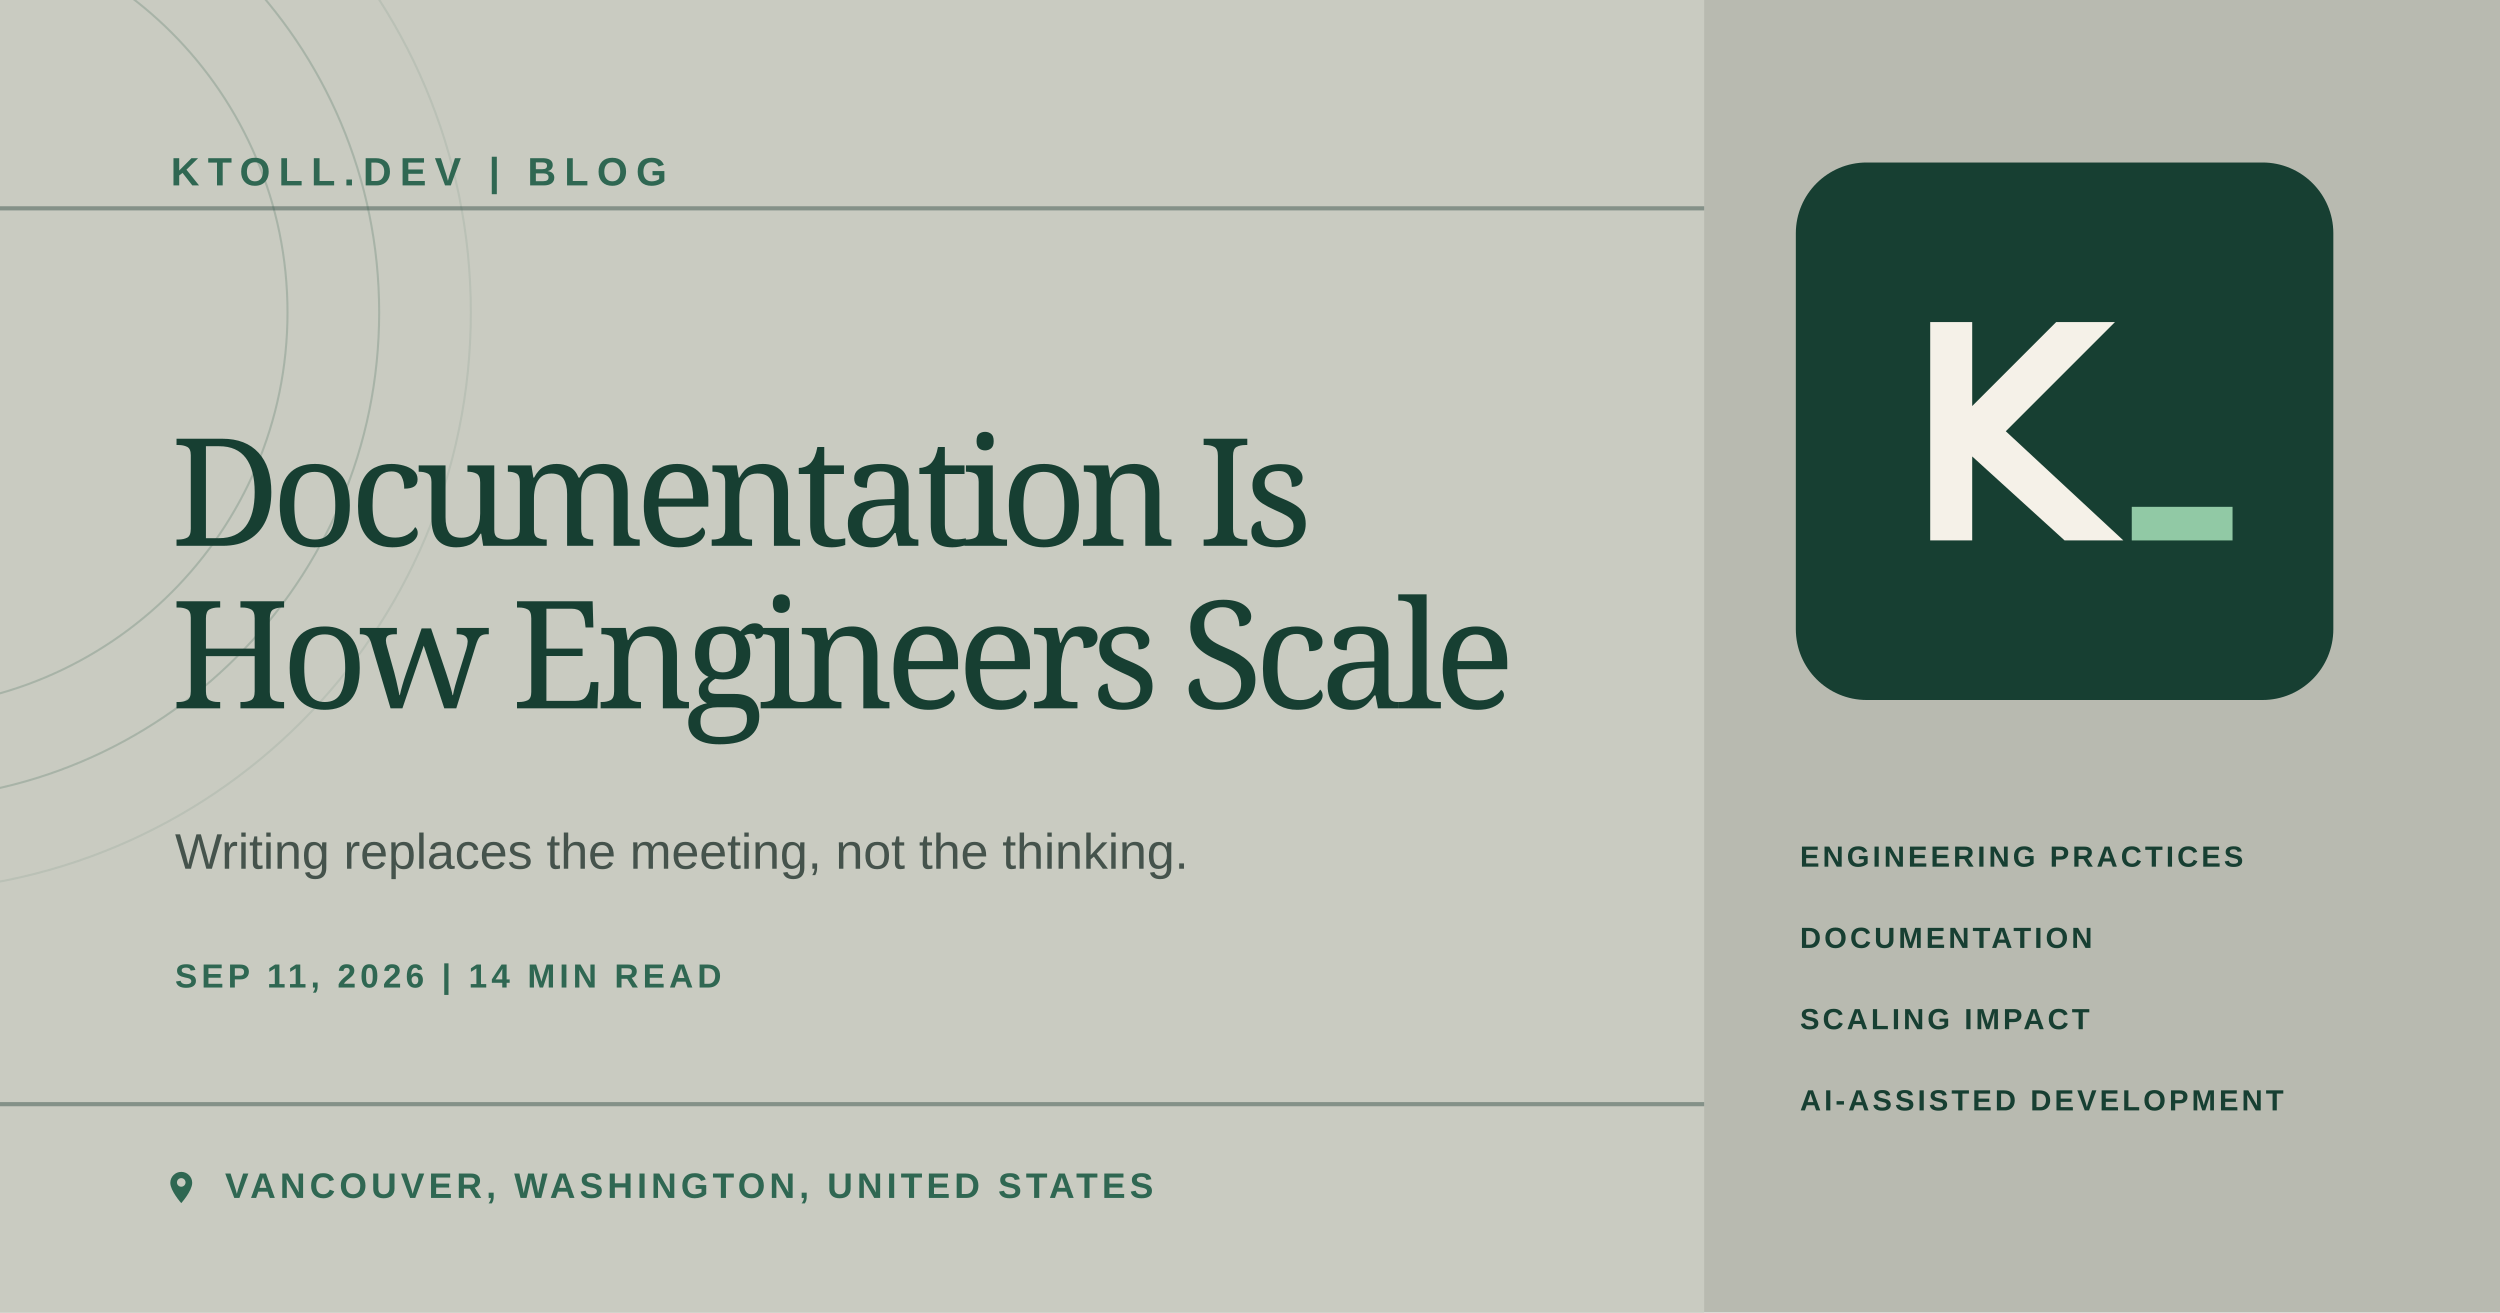
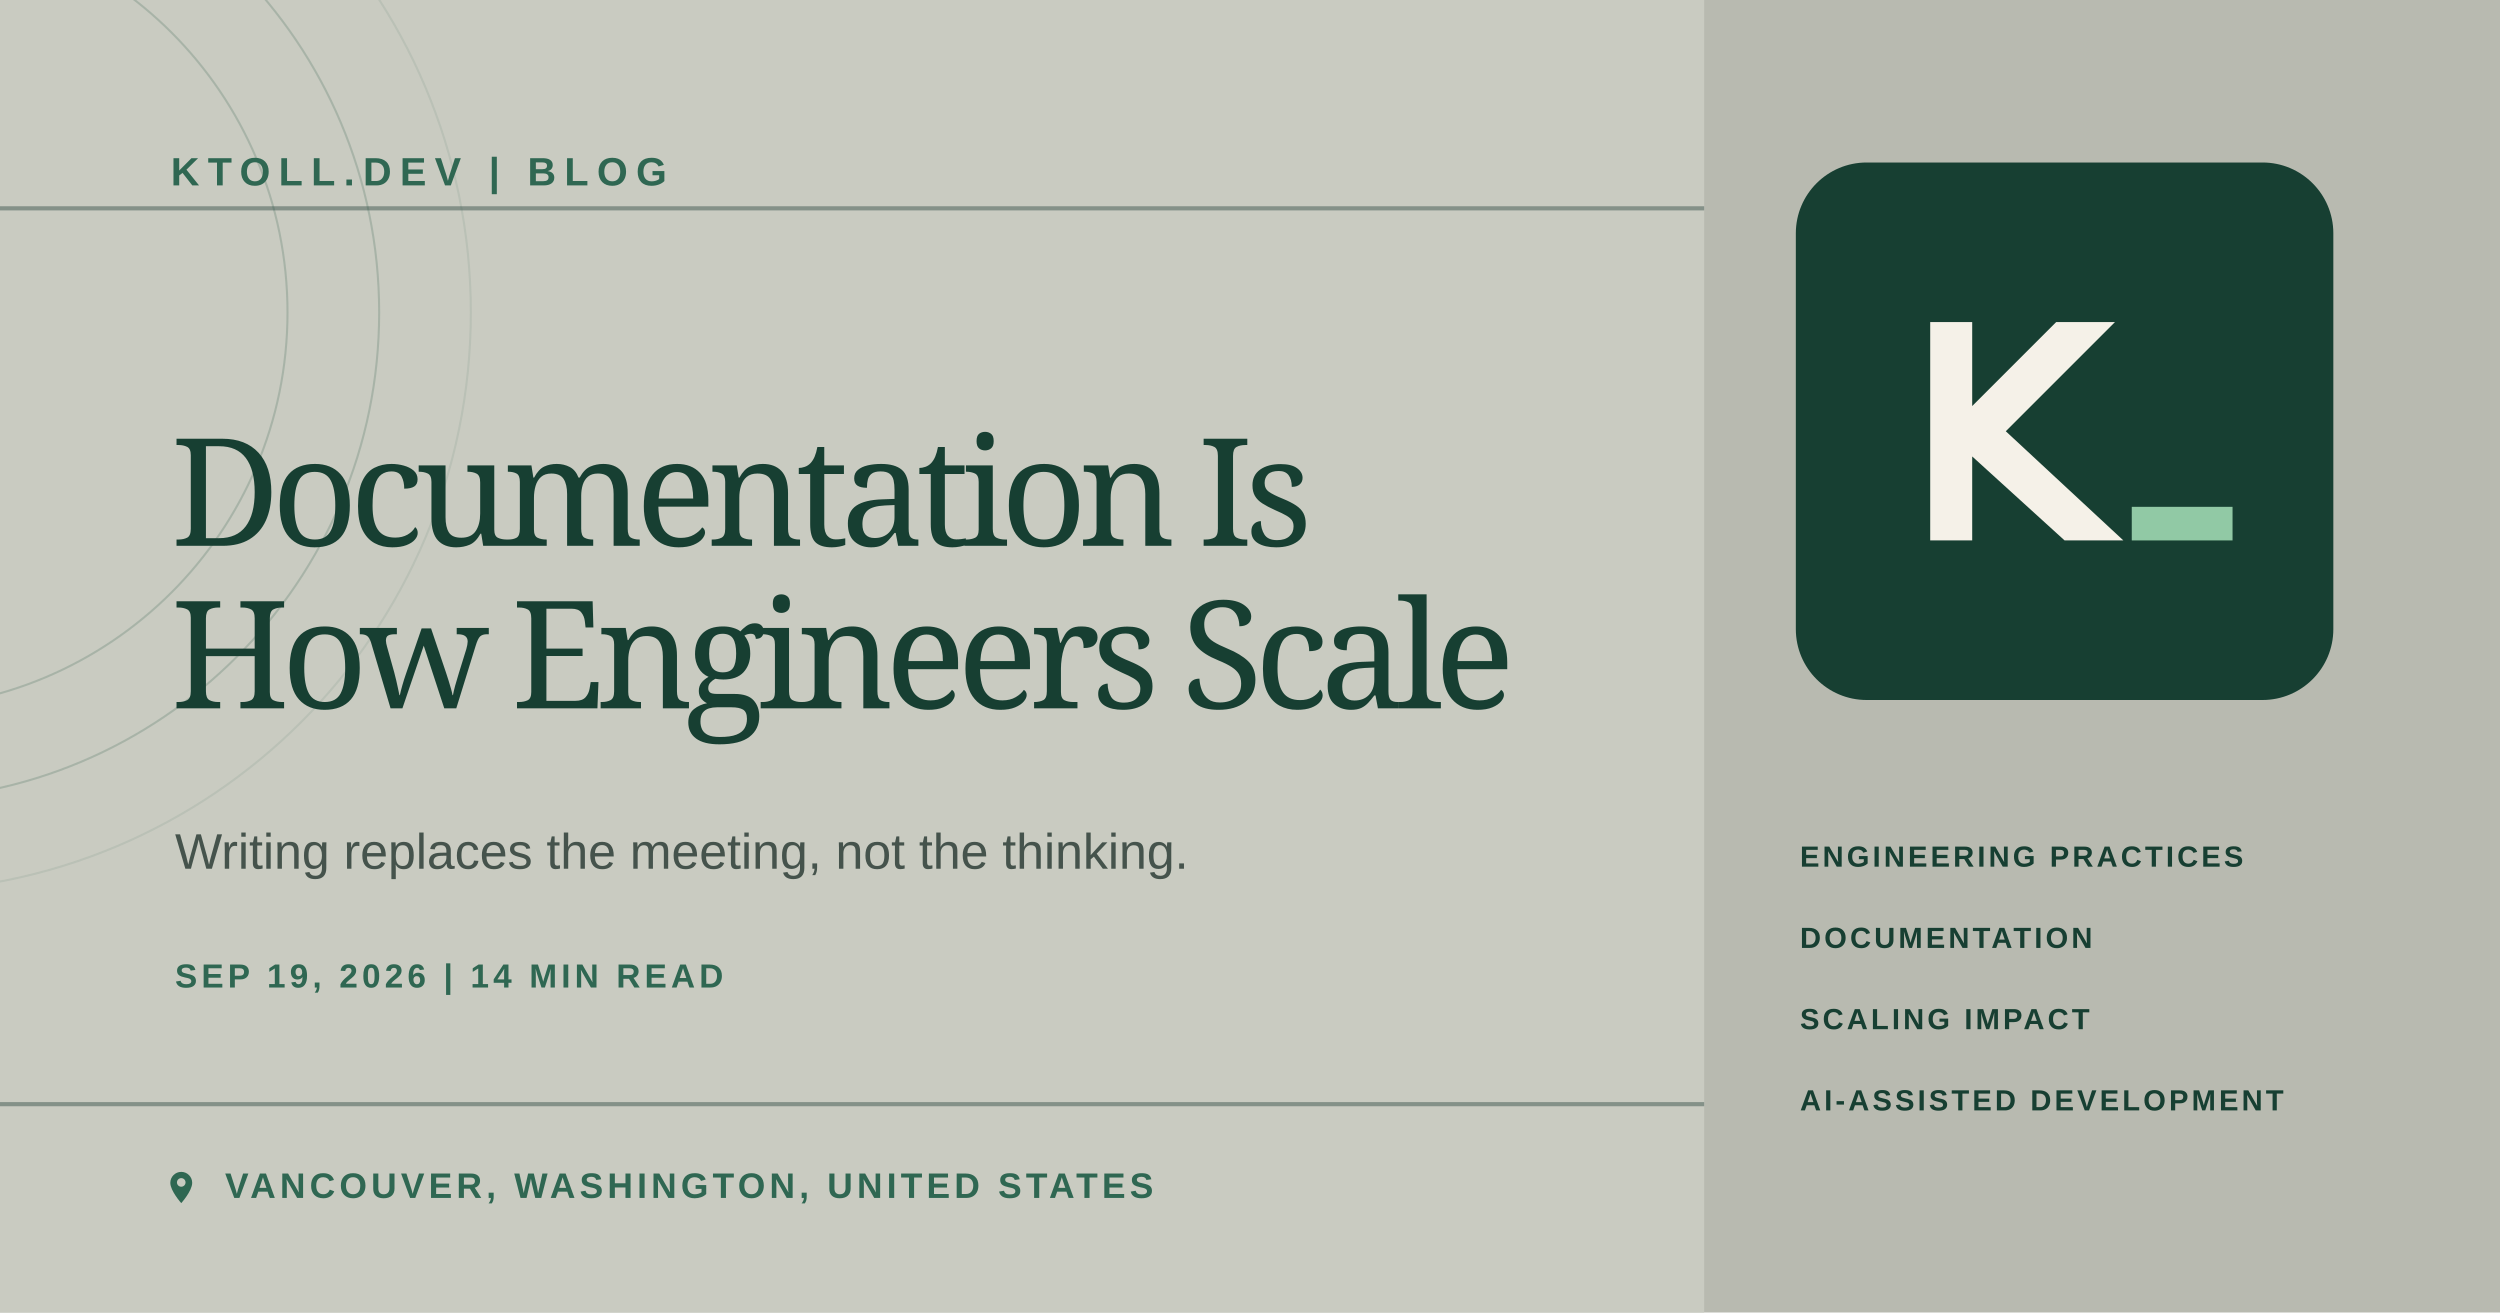
<svg xmlns="http://www.w3.org/2000/svg" width="1200" height="630" viewBox="0 0 1200 630" role="img" aria-labelledby="title description">
  <rect width="1200" height="630" fill="#b8bab0" />
  <path d="M0 0h818v630H0z" fill="#c9cbc1" />
  <path d="M0 100h818M0 530h818" stroke="#849188" stroke-width="2" />
  <g fill="none" stroke="#235543" opacity=".2">
    <circle cx="-52" cy="150" r="190" />
    <circle cx="-52" cy="150" r="234" />
    <circle cx="-52" cy="150" r="278" opacity=".45" />
  </g>
  <text x="82" y="89" fill="#2f6752" font-family="Arial, sans-serif" font-size="19" font-weight="700" letter-spacing="4">KTOLL.DEV  |  BLOG</text>
  <text x="82" y="262" fill="#173f32" font-family="Georgia, serif" font-size="72" letter-spacing="-4">Documentation Is</text>
  <text x="82" y="340" fill="#173f32" font-family="Georgia, serif" font-size="72" letter-spacing="-4">How Engineers Scale</text>
  <text x="84" y="417" fill="#45534c" font-family="Arial, sans-serif" font-size="24">Writing replaces the meeting, not the thinking.</text>
-   <text x="84" y="474" fill="#2f6752" font-family="Arial, sans-serif" font-size="16" font-weight="700" letter-spacing="2">SEP 11, 2026 | 14 MIN READ</text>
+   <text x="84" y="474" fill="#2f6752" font-family="Arial, sans-serif" font-size="16" font-weight="700" letter-spacing="2">SEP 19, 2026 | 14 MIN READ</text>
  <g transform="translate(862 78)">
    <rect width="258" height="258" rx="34" fill="#173f32" />
    <g transform="scale(4.03125)">
      <path fill="#f5f1e8" d="M16 19h5v10l10-10h7L25 32l14 13h-7L21 35v10h-5z" />
      <path fill="#91c9a5" d="M40 41h12v4H40z" />
    </g>
  </g>
  <text x="864" y="416" fill="#173f32" font-family="Arial, sans-serif" font-size="14" font-weight="700" letter-spacing="1.5">ENGINEERING PRACTICES</text>
  <text x="864" y="455" fill="#173f32" font-family="Arial, sans-serif" font-size="14" font-weight="700" letter-spacing="1.5">DOCUMENTATION</text>
  <text x="864" y="494" fill="#173f32" font-family="Arial, sans-serif" font-size="14" font-weight="700" letter-spacing="1.5">SCALING IMPACT</text>
  <text x="864" y="533" fill="#173f32" font-family="Arial, sans-serif" font-size="14" font-weight="700" letter-spacing="1.5">AI-ASSISTED DEVELOPMENT</text>
  <g transform="translate(78 561) scale(.75)">
    <path fill="#2f6752" d="M12 2a7 7 0 0 0-7 7c0 5.2 7 13 7 13s7-7.8 7-13a7 7 0 0 0-7-7Zm0 9.5A2.5 2.5 0 1 1 12 6a2.5 2.5 0 0 1 0 5.5Z" />
  </g>
  <text x="108" y="575" fill="#2f6752" font-family="Arial, sans-serif" font-size="17" font-weight="700" letter-spacing="2">VANCOUVER, WASHINGTON, UNITED STATES</text>
</svg>
